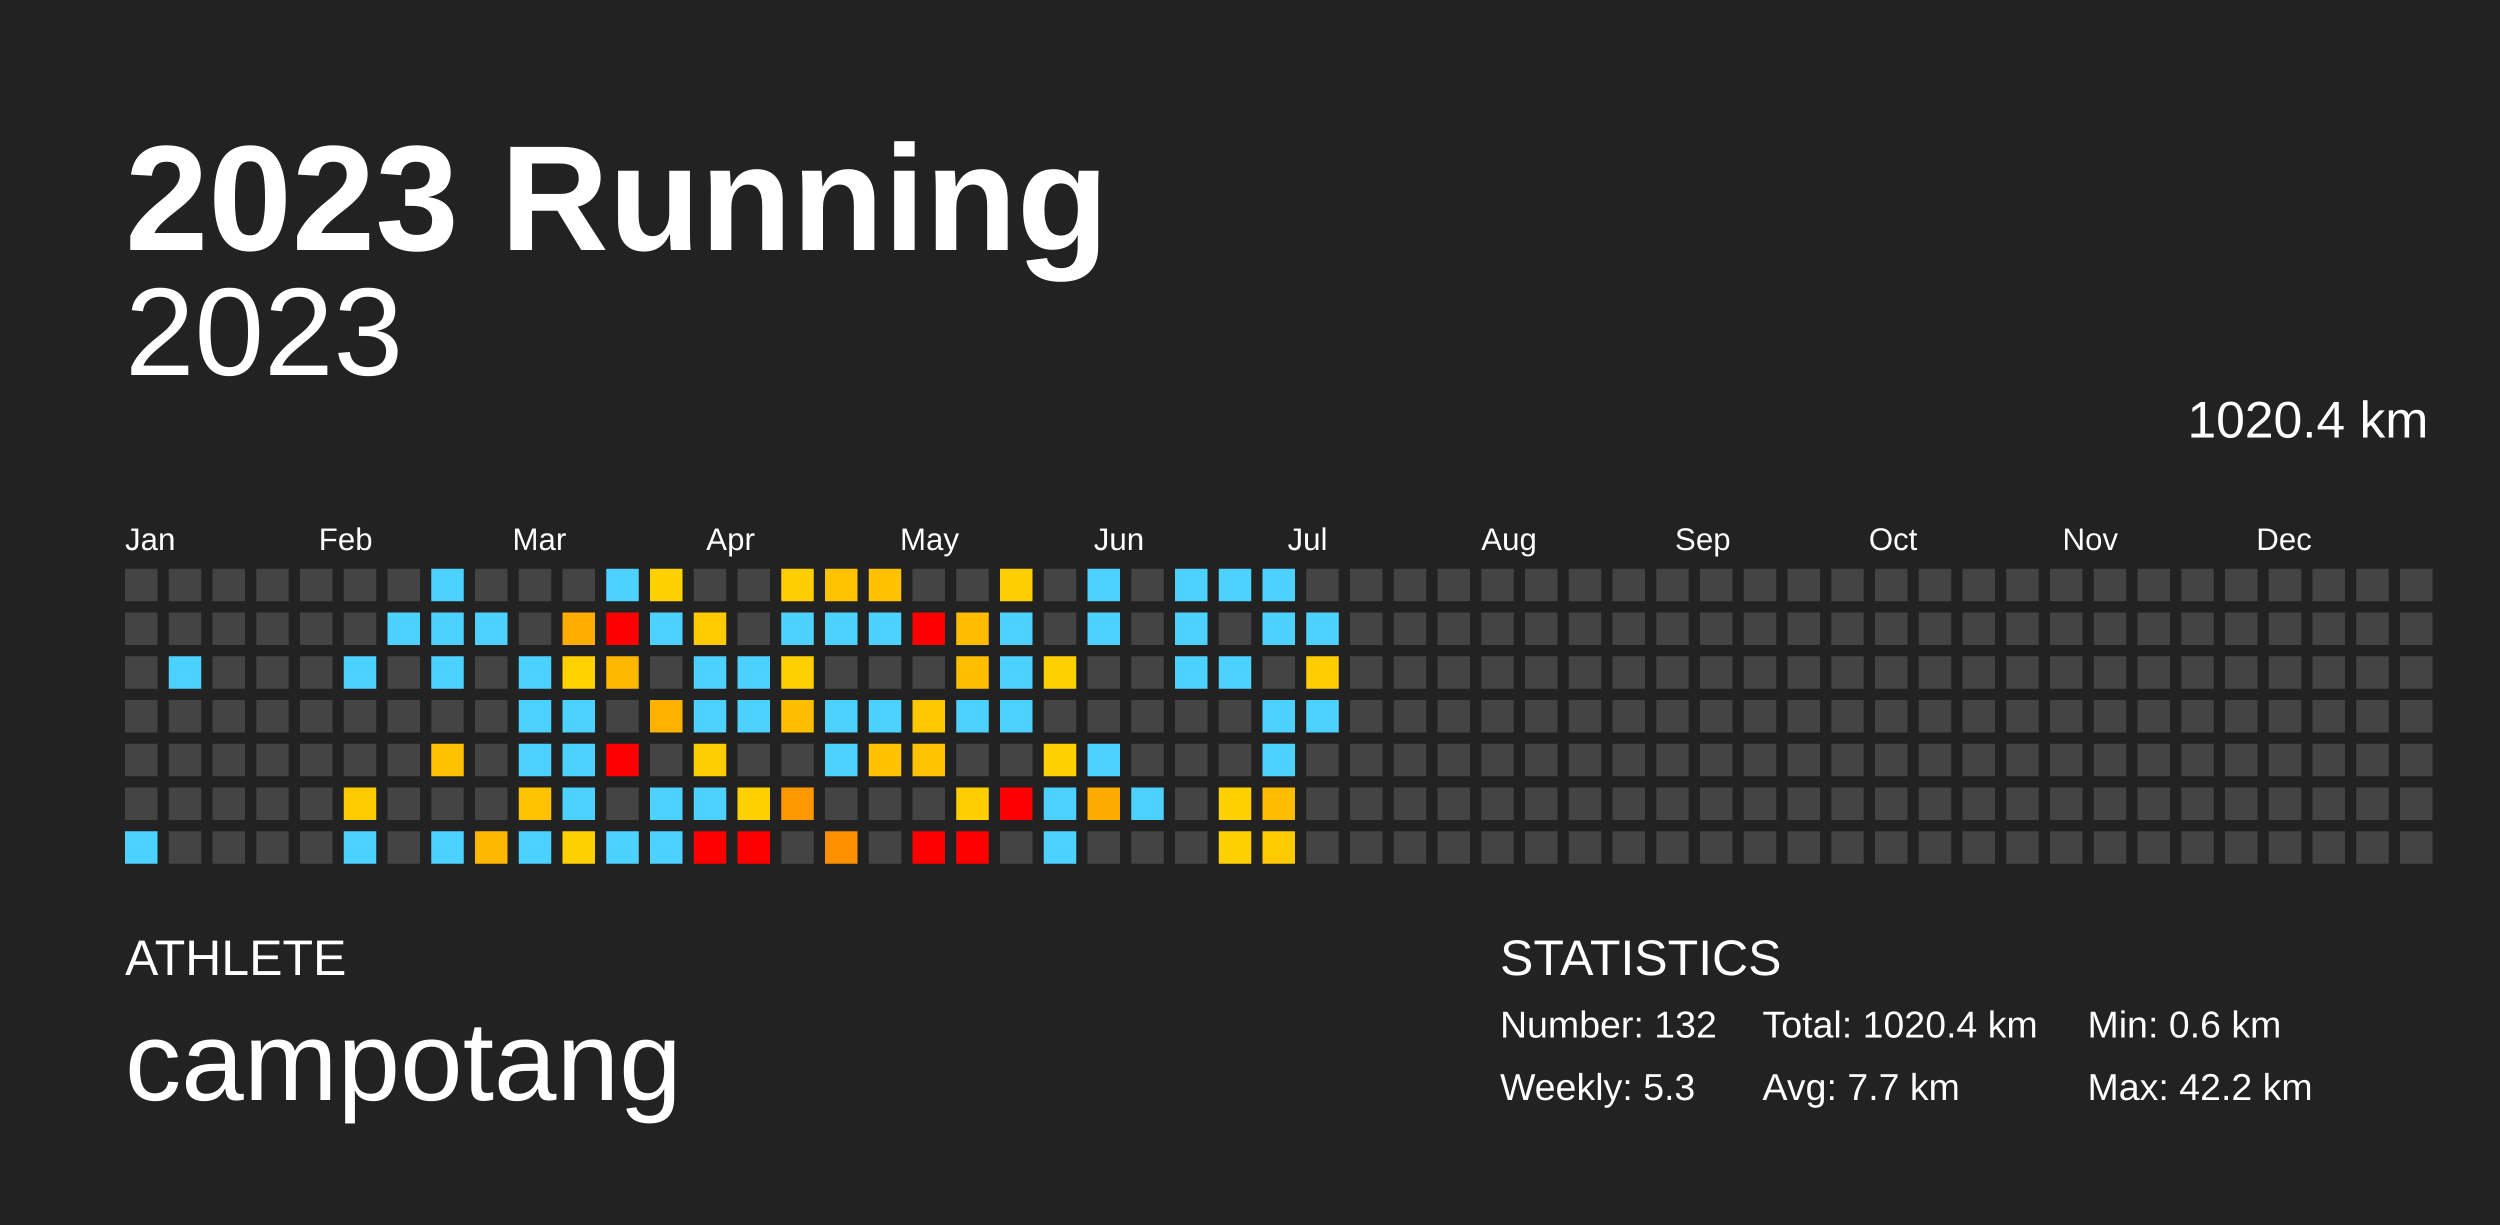
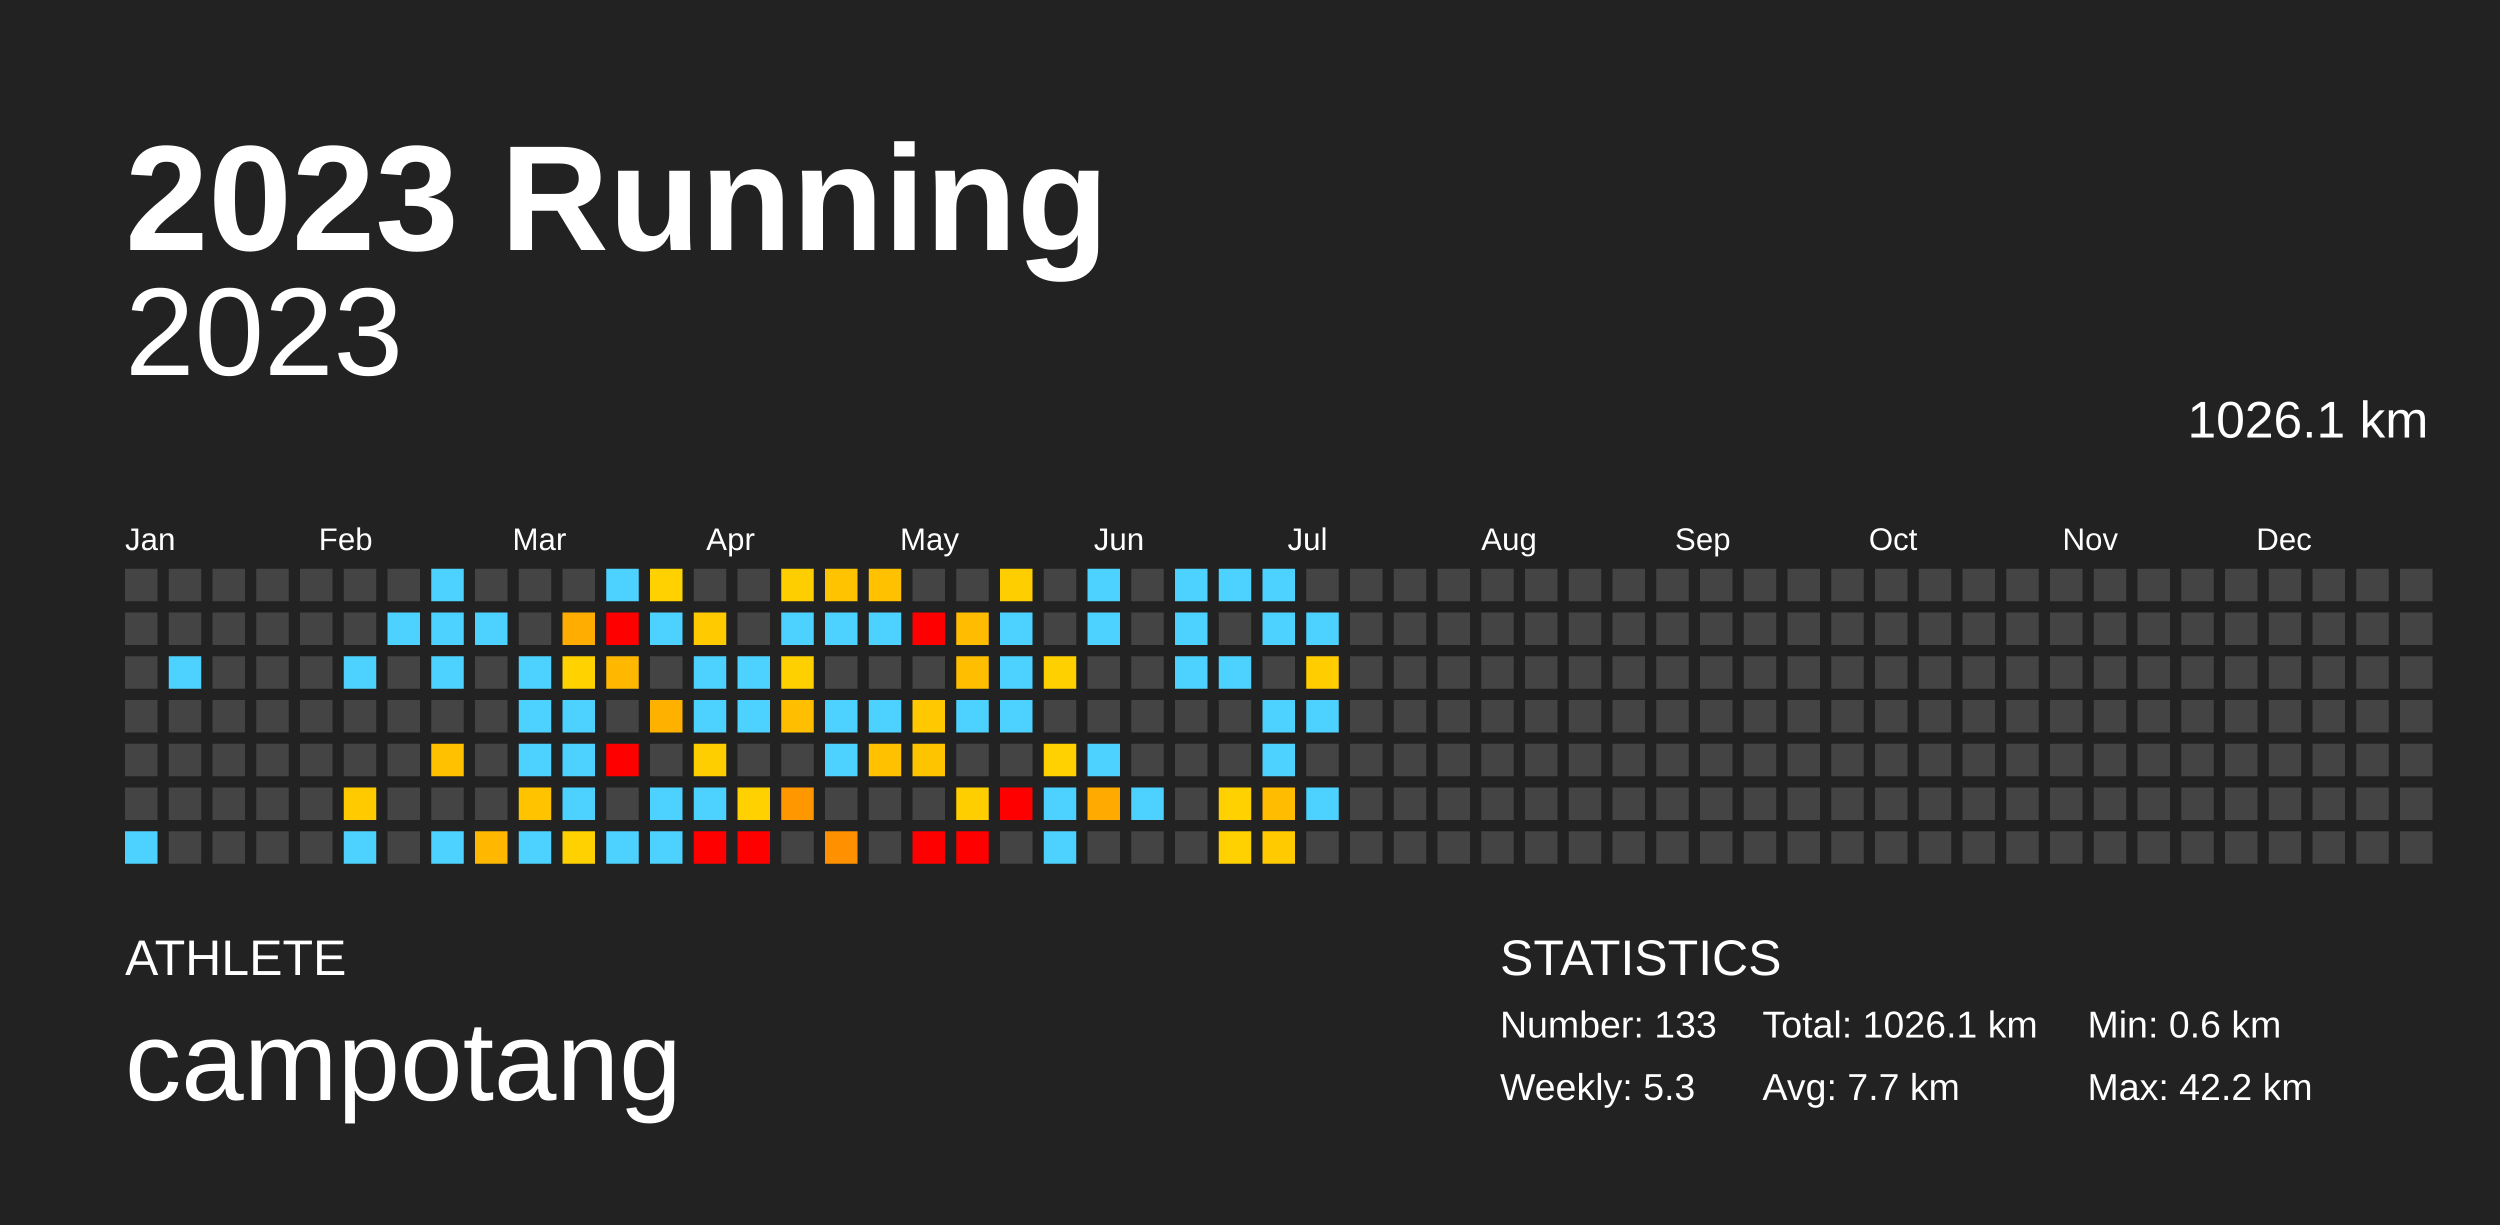
<svg xmlns="http://www.w3.org/2000/svg" baseProfile="full" height="98mm" version="1.1" viewBox="0,0,200,98" width="200mm">
  <defs />
  <rect fill="#222222" height="98" width="200" x="0" y="0" />
  <text fill="#FFFFFF" style="font-size:12px; font-family:Arial; font-weight:bold;" x="10" y="20">2023 Running</text>
  <text fill="#FFFFFF" style="font-size:4px; font-family:Arial" x="10" y="78">ATHLETE</text>
  <text fill="#FFFFFF" style="font-size:9px; font-family:Arial" x="10" y="88">campotang</text>
  <text fill="#FFFFFF" style="font-size:4px; font-family:Arial" x="120" y="78">STATISTICS</text>
-   <text fill="#FFFFFF" style="font-size:3px; font-family:Arial" x="120" y="83">Number: 132</text>
+   <text fill="#FFFFFF" style="font-size:3px; font-family:Arial" x="120" y="83">Number: 133</text>
  <text fill="#FFFFFF" style="font-size:3px; font-family:Arial" x="120" y="88">Weekly: 5.3</text>
-   <text fill="#FFFFFF" style="font-size:3px; font-family:Arial" x="141" y="83">Total: 1020.4 km</text>
+   <text fill="#FFFFFF" style="font-size:3px; font-family:Arial" x="141" y="83">Total: 1026.1 km</text>
  <text fill="#FFFFFF" style="font-size:3px; font-family:Arial" x="141" y="88">Avg: 7.7 km</text>
  <text fill="#FFFFFF" style="font-size:3px; font-family:Arial" x="167" y="83">Min: 0.6 km</text>
  <text fill="#FFFFFF" style="font-size:3px; font-family:Arial" x="167" y="88">Max: 42.2 km</text>
  <text alignment-baseline="hanging" fill="#FFFFFF" style="font-size:10.0px; font-family:Arial;" x="10" y="30">2023</text>
-   <text alignment-baseline="hanging" fill="#FFFFFF" style="font-size:4.125px; font-family:Arial;" x="175" y="35">1020.4 km</text>
+   <text alignment-baseline="hanging" fill="#FFFFFF" style="font-size:4.125px; font-family:Arial;" x="175" y="35">1026.1 km</text>
  <text fill="#FFFFFF" style="font-size:2.5px; font-family:Arial" x="10.0" y="44">Jan</text>
  <text fill="#FFFFFF" style="font-size:2.5px; font-family:Arial" x="25.5" y="44">Feb</text>
  <text fill="#FFFFFF" style="font-size:2.5px; font-family:Arial" x="41.0" y="44">Mar</text>
  <text fill="#FFFFFF" style="font-size:2.5px; font-family:Arial" x="56.5" y="44">Apr</text>
  <text fill="#FFFFFF" style="font-size:2.5px; font-family:Arial" x="72.0" y="44">May</text>
  <text fill="#FFFFFF" style="font-size:2.5px; font-family:Arial" x="87.5" y="44">Jun</text>
  <text fill="#FFFFFF" style="font-size:2.5px; font-family:Arial" x="103.0" y="44">Jul</text>
  <text fill="#FFFFFF" style="font-size:2.5px; font-family:Arial" x="118.5" y="44">Aug</text>
  <text fill="#FFFFFF" style="font-size:2.5px; font-family:Arial" x="134.0" y="44">Sep</text>
  <text fill="#FFFFFF" style="font-size:2.5px; font-family:Arial" x="149.5" y="44">Oct</text>
  <text fill="#FFFFFF" style="font-size:2.5px; font-family:Arial" x="165.0" y="44">Nov</text>
  <text fill="#FFFFFF" style="font-size:2.5px; font-family:Arial" x="180.5" y="44">Dec</text>
  <rect fill="#444444" height="2.6" width="2.6" x="10.0" y="45.5" />
  <rect fill="#444444" height="2.6" width="2.6" x="10.0" y="49.0" />
  <rect fill="#444444" height="2.6" width="2.6" x="10.0" y="52.5" />
  <rect fill="#444444" height="2.6" width="2.6" x="10.0" y="56.0" />
  <rect fill="#444444" height="2.6" width="2.6" x="10.0" y="59.5" />
  <rect fill="#444444" height="2.6" width="2.6" x="10.0" y="63.0" />
  <rect fill="#4dd2ff" height="2.6" width="2.6" x="10.0" y="66.5" />
  <rect fill="#444444" height="2.6" width="2.6" x="13.5" y="45.5" />
  <rect fill="#444444" height="2.6" width="2.6" x="13.5" y="49.0" />
  <rect fill="#4dd2ff" height="2.6" width="2.6" x="13.5" y="52.5" />
  <rect fill="#444444" height="2.6" width="2.6" x="13.5" y="56.0" />
  <rect fill="#444444" height="2.6" width="2.6" x="13.5" y="59.5" />
  <rect fill="#444444" height="2.6" width="2.6" x="13.5" y="63.0" />
  <rect fill="#444444" height="2.6" width="2.6" x="13.5" y="66.5" />
  <rect fill="#444444" height="2.6" width="2.6" x="17.0" y="45.5" />
  <rect fill="#444444" height="2.6" width="2.6" x="17.0" y="49.0" />
  <rect fill="#444444" height="2.6" width="2.6" x="17.0" y="52.5" />
  <rect fill="#444444" height="2.6" width="2.6" x="17.0" y="56.0" />
  <rect fill="#444444" height="2.6" width="2.6" x="17.0" y="59.5" />
  <rect fill="#444444" height="2.6" width="2.6" x="17.0" y="63.0" />
  <rect fill="#444444" height="2.6" width="2.6" x="17.0" y="66.5" />
  <rect fill="#444444" height="2.6" width="2.6" x="20.5" y="45.5" />
  <rect fill="#444444" height="2.6" width="2.6" x="20.5" y="49.0" />
  <rect fill="#444444" height="2.6" width="2.6" x="20.5" y="52.5" />
  <rect fill="#444444" height="2.6" width="2.6" x="20.5" y="56.0" />
  <rect fill="#444444" height="2.6" width="2.6" x="20.5" y="59.5" />
  <rect fill="#444444" height="2.6" width="2.6" x="20.5" y="63.0" />
  <rect fill="#444444" height="2.6" width="2.6" x="20.5" y="66.5" />
  <rect fill="#444444" height="2.6" width="2.6" x="24.0" y="45.5" />
  <rect fill="#444444" height="2.6" width="2.6" x="24.0" y="49.0" />
  <rect fill="#444444" height="2.6" width="2.6" x="24.0" y="52.5" />
  <rect fill="#444444" height="2.6" width="2.6" x="24.0" y="56.0" />
  <rect fill="#444444" height="2.6" width="2.6" x="24.0" y="59.5" />
  <rect fill="#444444" height="2.6" width="2.6" x="24.0" y="63.0" />
  <rect fill="#444444" height="2.6" width="2.6" x="24.0" y="66.5" />
  <rect fill="#444444" height="2.6" width="2.6" x="27.5" y="45.5" />
  <rect fill="#444444" height="2.6" width="2.6" x="27.5" y="49.0" />
  <rect fill="#4dd2ff" height="2.6" width="2.6" x="27.5" y="52.5" />
  <rect fill="#444444" height="2.6" width="2.6" x="27.5" y="56.0" />
  <rect fill="#444444" height="2.6" width="2.6" x="27.5" y="59.5" />
  <rect fill="#ffcb00" height="2.6" width="2.6" x="27.5" y="63.0" />
  <rect fill="#4dd2ff" height="2.6" width="2.6" x="27.5" y="66.5" />
  <rect fill="#444444" height="2.6" width="2.6" x="31.0" y="45.5" />
  <rect fill="#4dd2ff" height="2.6" width="2.6" x="31.0" y="49.0" />
  <rect fill="#444444" height="2.6" width="2.6" x="31.0" y="52.5" />
  <rect fill="#444444" height="2.6" width="2.6" x="31.0" y="56.0" />
  <rect fill="#444444" height="2.6" width="2.6" x="31.0" y="59.5" />
  <rect fill="#444444" height="2.6" width="2.6" x="31.0" y="63.0" />
  <rect fill="#444444" height="2.6" width="2.6" x="31.0" y="66.5" />
  <rect fill="#4dd2ff" height="2.6" width="2.6" x="34.5" y="45.5" />
  <rect fill="#4dd2ff" height="2.6" width="2.6" x="34.5" y="49.0" />
  <rect fill="#4dd2ff" height="2.6" width="2.6" x="34.5" y="52.5" />
  <rect fill="#444444" height="2.6" width="2.6" x="34.5" y="56.0" />
  <rect fill="#ffc100" height="2.6" width="2.6" x="34.5" y="59.5" />
  <rect fill="#444444" height="2.6" width="2.6" x="34.5" y="63.0" />
  <rect fill="#4dd2ff" height="2.6" width="2.6" x="34.5" y="66.5" />
  <rect fill="#444444" height="2.6" width="2.6" x="38.0" y="45.5" />
  <rect fill="#4dd2ff" height="2.6" width="2.6" x="38.0" y="49.0" />
  <rect fill="#444444" height="2.6" width="2.6" x="38.0" y="52.5" />
  <rect fill="#444444" height="2.6" width="2.6" x="38.0" y="56.0" />
  <rect fill="#444444" height="2.6" width="2.6" x="38.0" y="59.5" />
  <rect fill="#444444" height="2.6" width="2.6" x="38.0" y="63.0" />
  <rect fill="#ffb700" height="2.6" width="2.6" x="38.0" y="66.5" />
  <rect fill="#444444" height="2.6" width="2.6" x="41.5" y="45.5" />
  <rect fill="#444444" height="2.6" width="2.6" x="41.5" y="49.0" />
  <rect fill="#4dd2ff" height="2.6" width="2.6" x="41.5" y="52.5" />
  <rect fill="#4dd2ff" height="2.6" width="2.6" x="41.5" y="56.0" />
  <rect fill="#4dd2ff" height="2.6" width="2.6" x="41.5" y="59.5" />
  <rect fill="#ffc300" height="2.6" width="2.6" x="41.5" y="63.0" />
  <rect fill="#4dd2ff" height="2.6" width="2.6" x="41.5" y="66.5" />
  <rect fill="#444444" height="2.6" width="2.6" x="45.0" y="45.5" />
  <rect fill="#ffad00" height="2.6" width="2.6" x="45.0" y="49.0" />
  <rect fill="#ffd200" height="2.6" width="2.6" x="45.0" y="52.5" />
  <rect fill="#4dd2ff" height="2.6" width="2.6" x="45.0" y="56.0" />
  <rect fill="#4dd2ff" height="2.6" width="2.6" x="45.0" y="59.5" />
  <rect fill="#4dd2ff" height="2.6" width="2.6" x="45.0" y="63.0" />
  <rect fill="#ffd100" height="2.6" width="2.6" x="45.0" y="66.5" />
  <rect fill="#4dd2ff" height="2.6" width="2.6" x="48.5" y="45.5" />
  <rect fill="red" height="2.6" width="2.6" x="48.5" y="49.0" />
  <rect fill="#ffb700" height="2.6" width="2.6" x="48.5" y="52.5" />
  <rect fill="#444444" height="2.6" width="2.6" x="48.5" y="56.0" />
  <rect fill="red" height="2.6" width="2.6" x="48.5" y="59.5" />
  <rect fill="#444444" height="2.6" width="2.6" x="48.5" y="63.0" />
  <rect fill="#4dd2ff" height="2.6" width="2.6" x="48.5" y="66.5" />
  <rect fill="#ffd100" height="2.6" width="2.6" x="52.0" y="45.5" />
  <rect fill="#4dd2ff" height="2.6" width="2.6" x="52.0" y="49.0" />
  <rect fill="#444444" height="2.6" width="2.6" x="52.0" y="52.5" />
  <rect fill="#ffb100" height="2.6" width="2.6" x="52.0" y="56.0" />
  <rect fill="#444444" height="2.6" width="2.6" x="52.0" y="59.5" />
  <rect fill="#4dd2ff" height="2.6" width="2.6" x="52.0" y="63.0" />
  <rect fill="#4dd2ff" height="2.6" width="2.6" x="52.0" y="66.5" />
  <rect fill="#444444" height="2.6" width="2.6" x="55.5" y="45.5" />
  <rect fill="#ffcb00" height="2.6" width="2.6" x="55.5" y="49.0" />
  <rect fill="#4dd2ff" height="2.6" width="2.6" x="55.5" y="52.5" />
  <rect fill="#4dd2ff" height="2.6" width="2.6" x="55.5" y="56.0" />
  <rect fill="#ffce00" height="2.6" width="2.6" x="55.5" y="59.5" />
  <rect fill="#4dd2ff" height="2.6" width="2.6" x="55.5" y="63.0" />
  <rect fill="red" height="2.6" width="2.6" x="55.5" y="66.5" />
  <rect fill="#444444" height="2.6" width="2.6" x="59.0" y="45.5" />
  <rect fill="#444444" height="2.6" width="2.6" x="59.0" y="49.0" />
  <rect fill="#4dd2ff" height="2.6" width="2.6" x="59.0" y="52.5" />
  <rect fill="#4dd2ff" height="2.6" width="2.6" x="59.0" y="56.0" />
  <rect fill="#444444" height="2.6" width="2.6" x="59.0" y="59.5" />
  <rect fill="#ffd100" height="2.6" width="2.6" x="59.0" y="63.0" />
  <rect fill="red" height="2.6" width="2.6" x="59.0" y="66.5" />
  <rect fill="#ffce00" height="2.6" width="2.6" x="62.5" y="45.5" />
  <rect fill="#4dd2ff" height="2.6" width="2.6" x="62.5" y="49.0" />
  <rect fill="#ffd000" height="2.6" width="2.6" x="62.5" y="52.5" />
  <rect fill="#ffbe00" height="2.6" width="2.6" x="62.5" y="56.0" />
  <rect fill="#444444" height="2.6" width="2.6" x="62.5" y="59.5" />
  <rect fill="#ff9700" height="2.6" width="2.6" x="62.5" y="63.0" />
  <rect fill="#444444" height="2.6" width="2.6" x="62.5" y="66.5" />
  <rect fill="#ffc300" height="2.6" width="2.6" x="66.0" y="45.5" />
  <rect fill="#4dd2ff" height="2.6" width="2.6" x="66.0" y="49.0" />
  <rect fill="#444444" height="2.6" width="2.6" x="66.0" y="52.5" />
  <rect fill="#4dd2ff" height="2.6" width="2.6" x="66.0" y="56.0" />
  <rect fill="#4dd2ff" height="2.6" width="2.6" x="66.0" y="59.5" />
  <rect fill="#444444" height="2.6" width="2.6" x="66.0" y="63.0" />
  <rect fill="#ff9100" height="2.6" width="2.6" x="66.0" y="66.5" />
  <rect fill="#ffc100" height="2.6" width="2.6" x="69.5" y="45.5" />
  <rect fill="#4dd2ff" height="2.6" width="2.6" x="69.5" y="49.0" />
  <rect fill="#444444" height="2.6" width="2.6" x="69.5" y="52.5" />
  <rect fill="#4dd2ff" height="2.6" width="2.6" x="69.5" y="56.0" />
  <rect fill="#ffc100" height="2.6" width="2.6" x="69.5" y="59.5" />
  <rect fill="#444444" height="2.6" width="2.6" x="69.5" y="63.0" />
  <rect fill="#444444" height="2.6" width="2.6" x="69.5" y="66.5" />
  <rect fill="#444444" height="2.6" width="2.6" x="73.0" y="45.5" />
  <rect fill="red" height="2.6" width="2.6" x="73.0" y="49.0" />
  <rect fill="#444444" height="2.6" width="2.6" x="73.0" y="52.5" />
  <rect fill="#ffc800" height="2.6" width="2.6" x="73.0" y="56.0" />
  <rect fill="#ffc400" height="2.6" width="2.6" x="73.0" y="59.5" />
  <rect fill="#444444" height="2.6" width="2.6" x="73.0" y="63.0" />
  <rect fill="red" height="2.6" width="2.6" x="73.0" y="66.5" />
  <rect fill="#444444" height="2.6" width="2.6" x="76.5" y="45.5" />
  <rect fill="#ffbc00" height="2.6" width="2.6" x="76.5" y="49.0" />
  <rect fill="#ffbe00" height="2.6" width="2.6" x="76.5" y="52.5" />
  <rect fill="#4dd2ff" height="2.6" width="2.6" x="76.5" y="56.0" />
  <rect fill="#444444" height="2.6" width="2.6" x="76.5" y="59.5" />
  <rect fill="#ffce00" height="2.6" width="2.6" x="76.5" y="63.0" />
  <rect fill="red" height="2.6" width="2.6" x="76.5" y="66.5" />
  <rect fill="#ffce00" height="2.6" width="2.6" x="80.0" y="45.5" />
  <rect fill="#4dd2ff" height="2.6" width="2.6" x="80.0" y="49.0" />
  <rect fill="#4dd2ff" height="2.6" width="2.6" x="80.0" y="52.5" />
  <rect fill="#4dd2ff" height="2.6" width="2.6" x="80.0" y="56.0" />
  <rect fill="#444444" height="2.6" width="2.6" x="80.0" y="59.5" />
  <rect fill="red" height="2.6" width="2.6" x="80.0" y="63.0" />
  <rect fill="#444444" height="2.6" width="2.6" x="80.0" y="66.5" />
  <rect fill="#444444" height="2.6" width="2.6" x="83.5" y="45.5" />
  <rect fill="#444444" height="2.6" width="2.6" x="83.5" y="49.0" />
  <rect fill="#ffd000" height="2.6" width="2.6" x="83.5" y="52.5" />
  <rect fill="#444444" height="2.6" width="2.6" x="83.5" y="56.0" />
  <rect fill="#ffd100" height="2.6" width="2.6" x="83.5" y="59.5" />
  <rect fill="#4dd2ff" height="2.6" width="2.6" x="83.5" y="63.0" />
  <rect fill="#4dd2ff" height="2.6" width="2.6" x="83.5" y="66.5" />
  <rect fill="#4dd2ff" height="2.6" width="2.6" x="87.0" y="45.5" />
  <rect fill="#4dd2ff" height="2.6" width="2.6" x="87.0" y="49.0" />
  <rect fill="#444444" height="2.6" width="2.6" x="87.0" y="52.5" />
  <rect fill="#444444" height="2.6" width="2.6" x="87.0" y="56.0" />
  <rect fill="#4dd2ff" height="2.6" width="2.6" x="87.0" y="59.5" />
  <rect fill="#ffaa00" height="2.6" width="2.6" x="87.0" y="63.0" />
  <rect fill="#444444" height="2.6" width="2.6" x="87.0" y="66.5" />
  <rect fill="#444444" height="2.6" width="2.6" x="90.5" y="45.5" />
  <rect fill="#444444" height="2.6" width="2.6" x="90.5" y="49.0" />
  <rect fill="#444444" height="2.6" width="2.6" x="90.5" y="52.5" />
  <rect fill="#444444" height="2.6" width="2.6" x="90.5" y="56.0" />
  <rect fill="#444444" height="2.6" width="2.6" x="90.5" y="59.5" />
  <rect fill="#4dd2ff" height="2.6" width="2.6" x="90.5" y="63.0" />
  <rect fill="#444444" height="2.6" width="2.6" x="90.5" y="66.5" />
  <rect fill="#4dd2ff" height="2.6" width="2.6" x="94.0" y="45.5" />
  <rect fill="#4dd2ff" height="2.6" width="2.6" x="94.0" y="49.0" />
  <rect fill="#4dd2ff" height="2.6" width="2.6" x="94.0" y="52.5" />
  <rect fill="#444444" height="2.6" width="2.6" x="94.0" y="56.0" />
  <rect fill="#444444" height="2.6" width="2.6" x="94.0" y="59.5" />
  <rect fill="#444444" height="2.6" width="2.6" x="94.0" y="63.0" />
  <rect fill="#444444" height="2.6" width="2.6" x="94.0" y="66.5" />
  <rect fill="#4dd2ff" height="2.6" width="2.6" x="97.5" y="45.5" />
  <rect fill="#444444" height="2.6" width="2.6" x="97.5" y="49.0" />
  <rect fill="#4dd2ff" height="2.6" width="2.6" x="97.5" y="52.5" />
  <rect fill="#444444" height="2.6" width="2.6" x="97.5" y="56.0" />
  <rect fill="#444444" height="2.6" width="2.6" x="97.5" y="59.5" />
  <rect fill="#ffd100" height="2.6" width="2.6" x="97.5" y="63.0" />
  <rect fill="#ffd100" height="2.6" width="2.6" x="97.5" y="66.5" />
  <rect fill="#4dd2ff" height="2.6" width="2.6" x="101.0" y="45.5" />
  <rect fill="#4dd2ff" height="2.6" width="2.6" x="101.0" y="49.0" />
  <rect fill="#444444" height="2.6" width="2.6" x="101.0" y="52.5" />
  <rect fill="#4dd2ff" height="2.6" width="2.6" x="101.0" y="56.0" />
  <rect fill="#4dd2ff" height="2.6" width="2.6" x="101.0" y="59.5" />
  <rect fill="#ffbc00" height="2.6" width="2.6" x="101.0" y="63.0" />
  <rect fill="#ffcb00" height="2.6" width="2.6" x="101.0" y="66.5" />
  <rect fill="#444444" height="2.6" width="2.6" x="104.5" y="45.5" />
  <rect fill="#4dd2ff" height="2.6" width="2.6" x="104.5" y="49.0" />
  <rect fill="#ffcd00" height="2.6" width="2.6" x="104.5" y="52.5" />
  <rect fill="#4dd2ff" height="2.6" width="2.6" x="104.5" y="56.0" />
  <rect fill="#444444" height="2.6" width="2.6" x="104.5" y="59.5" />
-   <rect fill="#444444" height="2.6" width="2.6" x="104.5" y="63.0" />
+   <rect fill="#4dd2ff" height="2.6" width="2.6" x="104.5" y="63.0" />
  <rect fill="#444444" height="2.6" width="2.6" x="104.5" y="66.5" />
  <rect fill="#444444" height="2.6" width="2.6" x="108.0" y="45.5" />
  <rect fill="#444444" height="2.6" width="2.6" x="108.0" y="49.0" />
  <rect fill="#444444" height="2.6" width="2.6" x="108.0" y="52.5" />
  <rect fill="#444444" height="2.6" width="2.6" x="108.0" y="56.0" />
  <rect fill="#444444" height="2.6" width="2.6" x="108.0" y="59.5" />
  <rect fill="#444444" height="2.6" width="2.6" x="108.0" y="63.0" />
  <rect fill="#444444" height="2.6" width="2.6" x="108.0" y="66.5" />
  <rect fill="#444444" height="2.6" width="2.6" x="111.5" y="45.5" />
  <rect fill="#444444" height="2.6" width="2.6" x="111.5" y="49.0" />
  <rect fill="#444444" height="2.6" width="2.6" x="111.5" y="52.5" />
  <rect fill="#444444" height="2.6" width="2.6" x="111.5" y="56.0" />
  <rect fill="#444444" height="2.6" width="2.6" x="111.5" y="59.5" />
  <rect fill="#444444" height="2.6" width="2.6" x="111.5" y="63.0" />
  <rect fill="#444444" height="2.6" width="2.6" x="111.5" y="66.5" />
  <rect fill="#444444" height="2.6" width="2.6" x="115.0" y="45.5" />
  <rect fill="#444444" height="2.6" width="2.6" x="115.0" y="49.0" />
  <rect fill="#444444" height="2.6" width="2.6" x="115.0" y="52.5" />
  <rect fill="#444444" height="2.6" width="2.6" x="115.0" y="56.0" />
  <rect fill="#444444" height="2.6" width="2.6" x="115.0" y="59.5" />
  <rect fill="#444444" height="2.6" width="2.6" x="115.0" y="63.0" />
  <rect fill="#444444" height="2.6" width="2.6" x="115.0" y="66.5" />
  <rect fill="#444444" height="2.6" width="2.6" x="118.5" y="45.5" />
  <rect fill="#444444" height="2.6" width="2.6" x="118.5" y="49.0" />
  <rect fill="#444444" height="2.6" width="2.6" x="118.5" y="52.5" />
  <rect fill="#444444" height="2.6" width="2.6" x="118.5" y="56.0" />
  <rect fill="#444444" height="2.6" width="2.6" x="118.5" y="59.5" />
  <rect fill="#444444" height="2.6" width="2.6" x="118.5" y="63.0" />
  <rect fill="#444444" height="2.6" width="2.6" x="118.5" y="66.5" />
  <rect fill="#444444" height="2.6" width="2.6" x="122.0" y="45.5" />
  <rect fill="#444444" height="2.6" width="2.6" x="122.0" y="49.0" />
  <rect fill="#444444" height="2.6" width="2.6" x="122.0" y="52.5" />
  <rect fill="#444444" height="2.6" width="2.6" x="122.0" y="56.0" />
  <rect fill="#444444" height="2.6" width="2.6" x="122.0" y="59.5" />
  <rect fill="#444444" height="2.6" width="2.6" x="122.0" y="63.0" />
  <rect fill="#444444" height="2.6" width="2.6" x="122.0" y="66.5" />
  <rect fill="#444444" height="2.6" width="2.6" x="125.5" y="45.5" />
  <rect fill="#444444" height="2.6" width="2.6" x="125.5" y="49.0" />
  <rect fill="#444444" height="2.6" width="2.6" x="125.5" y="52.5" />
  <rect fill="#444444" height="2.6" width="2.6" x="125.5" y="56.0" />
  <rect fill="#444444" height="2.6" width="2.6" x="125.5" y="59.5" />
  <rect fill="#444444" height="2.6" width="2.6" x="125.5" y="63.0" />
  <rect fill="#444444" height="2.6" width="2.6" x="125.5" y="66.5" />
  <rect fill="#444444" height="2.6" width="2.6" x="129.0" y="45.5" />
  <rect fill="#444444" height="2.6" width="2.6" x="129.0" y="49.0" />
  <rect fill="#444444" height="2.6" width="2.6" x="129.0" y="52.5" />
  <rect fill="#444444" height="2.6" width="2.6" x="129.0" y="56.0" />
  <rect fill="#444444" height="2.6" width="2.6" x="129.0" y="59.5" />
  <rect fill="#444444" height="2.6" width="2.6" x="129.0" y="63.0" />
  <rect fill="#444444" height="2.6" width="2.6" x="129.0" y="66.5" />
  <rect fill="#444444" height="2.6" width="2.6" x="132.5" y="45.5" />
  <rect fill="#444444" height="2.6" width="2.6" x="132.5" y="49.0" />
  <rect fill="#444444" height="2.6" width="2.6" x="132.5" y="52.5" />
  <rect fill="#444444" height="2.6" width="2.6" x="132.5" y="56.0" />
  <rect fill="#444444" height="2.6" width="2.6" x="132.5" y="59.5" />
  <rect fill="#444444" height="2.6" width="2.6" x="132.5" y="63.0" />
  <rect fill="#444444" height="2.6" width="2.6" x="132.5" y="66.5" />
  <rect fill="#444444" height="2.6" width="2.6" x="136.0" y="45.5" />
  <rect fill="#444444" height="2.6" width="2.6" x="136.0" y="49.0" />
  <rect fill="#444444" height="2.6" width="2.6" x="136.0" y="52.5" />
  <rect fill="#444444" height="2.6" width="2.6" x="136.0" y="56.0" />
  <rect fill="#444444" height="2.6" width="2.6" x="136.0" y="59.5" />
  <rect fill="#444444" height="2.6" width="2.6" x="136.0" y="63.0" />
  <rect fill="#444444" height="2.6" width="2.6" x="136.0" y="66.5" />
  <rect fill="#444444" height="2.6" width="2.6" x="139.5" y="45.5" />
  <rect fill="#444444" height="2.6" width="2.6" x="139.5" y="49.0" />
  <rect fill="#444444" height="2.6" width="2.6" x="139.5" y="52.5" />
  <rect fill="#444444" height="2.6" width="2.6" x="139.5" y="56.0" />
  <rect fill="#444444" height="2.6" width="2.6" x="139.5" y="59.5" />
  <rect fill="#444444" height="2.6" width="2.6" x="139.5" y="63.0" />
  <rect fill="#444444" height="2.6" width="2.6" x="139.5" y="66.5" />
  <rect fill="#444444" height="2.6" width="2.6" x="143.0" y="45.5" />
  <rect fill="#444444" height="2.6" width="2.6" x="143.0" y="49.0" />
  <rect fill="#444444" height="2.6" width="2.6" x="143.0" y="52.5" />
  <rect fill="#444444" height="2.6" width="2.6" x="143.0" y="56.0" />
  <rect fill="#444444" height="2.6" width="2.6" x="143.0" y="59.5" />
  <rect fill="#444444" height="2.6" width="2.6" x="143.0" y="63.0" />
  <rect fill="#444444" height="2.6" width="2.6" x="143.0" y="66.5" />
  <rect fill="#444444" height="2.6" width="2.6" x="146.5" y="45.5" />
  <rect fill="#444444" height="2.6" width="2.6" x="146.5" y="49.0" />
  <rect fill="#444444" height="2.6" width="2.6" x="146.5" y="52.5" />
  <rect fill="#444444" height="2.6" width="2.6" x="146.5" y="56.0" />
  <rect fill="#444444" height="2.6" width="2.6" x="146.5" y="59.5" />
  <rect fill="#444444" height="2.6" width="2.6" x="146.5" y="63.0" />
  <rect fill="#444444" height="2.6" width="2.6" x="146.5" y="66.5" />
  <rect fill="#444444" height="2.6" width="2.6" x="150.0" y="45.5" />
  <rect fill="#444444" height="2.6" width="2.6" x="150.0" y="49.0" />
  <rect fill="#444444" height="2.6" width="2.6" x="150.0" y="52.5" />
  <rect fill="#444444" height="2.6" width="2.6" x="150.0" y="56.0" />
  <rect fill="#444444" height="2.6" width="2.6" x="150.0" y="59.5" />
  <rect fill="#444444" height="2.6" width="2.6" x="150.0" y="63.0" />
  <rect fill="#444444" height="2.6" width="2.6" x="150.0" y="66.5" />
  <rect fill="#444444" height="2.6" width="2.6" x="153.5" y="45.5" />
  <rect fill="#444444" height="2.6" width="2.6" x="153.5" y="49.0" />
  <rect fill="#444444" height="2.6" width="2.6" x="153.5" y="52.5" />
  <rect fill="#444444" height="2.6" width="2.6" x="153.5" y="56.0" />
  <rect fill="#444444" height="2.6" width="2.6" x="153.5" y="59.5" />
  <rect fill="#444444" height="2.6" width="2.6" x="153.5" y="63.0" />
  <rect fill="#444444" height="2.6" width="2.6" x="153.5" y="66.5" />
  <rect fill="#444444" height="2.6" width="2.6" x="157.0" y="45.5" />
  <rect fill="#444444" height="2.6" width="2.6" x="157.0" y="49.0" />
  <rect fill="#444444" height="2.6" width="2.6" x="157.0" y="52.5" />
  <rect fill="#444444" height="2.6" width="2.6" x="157.0" y="56.0" />
  <rect fill="#444444" height="2.6" width="2.6" x="157.0" y="59.5" />
  <rect fill="#444444" height="2.6" width="2.6" x="157.0" y="63.0" />
  <rect fill="#444444" height="2.6" width="2.6" x="157.0" y="66.5" />
  <rect fill="#444444" height="2.6" width="2.6" x="160.5" y="45.5" />
  <rect fill="#444444" height="2.6" width="2.6" x="160.5" y="49.0" />
  <rect fill="#444444" height="2.6" width="2.6" x="160.5" y="52.5" />
  <rect fill="#444444" height="2.6" width="2.6" x="160.5" y="56.0" />
  <rect fill="#444444" height="2.6" width="2.6" x="160.5" y="59.5" />
  <rect fill="#444444" height="2.6" width="2.6" x="160.5" y="63.0" />
  <rect fill="#444444" height="2.6" width="2.6" x="160.5" y="66.5" />
  <rect fill="#444444" height="2.6" width="2.6" x="164.0" y="45.5" />
  <rect fill="#444444" height="2.6" width="2.6" x="164.0" y="49.0" />
  <rect fill="#444444" height="2.6" width="2.6" x="164.0" y="52.5" />
  <rect fill="#444444" height="2.6" width="2.6" x="164.0" y="56.0" />
  <rect fill="#444444" height="2.6" width="2.6" x="164.0" y="59.5" />
  <rect fill="#444444" height="2.6" width="2.6" x="164.0" y="63.0" />
  <rect fill="#444444" height="2.6" width="2.6" x="164.0" y="66.5" />
  <rect fill="#444444" height="2.6" width="2.6" x="167.5" y="45.5" />
  <rect fill="#444444" height="2.6" width="2.6" x="167.5" y="49.0" />
  <rect fill="#444444" height="2.6" width="2.6" x="167.5" y="52.5" />
  <rect fill="#444444" height="2.6" width="2.6" x="167.5" y="56.0" />
  <rect fill="#444444" height="2.6" width="2.6" x="167.5" y="59.5" />
  <rect fill="#444444" height="2.6" width="2.6" x="167.5" y="63.0" />
  <rect fill="#444444" height="2.6" width="2.6" x="167.5" y="66.5" />
  <rect fill="#444444" height="2.6" width="2.6" x="171.0" y="45.5" />
  <rect fill="#444444" height="2.6" width="2.6" x="171.0" y="49.0" />
  <rect fill="#444444" height="2.6" width="2.6" x="171.0" y="52.5" />
  <rect fill="#444444" height="2.6" width="2.6" x="171.0" y="56.0" />
  <rect fill="#444444" height="2.6" width="2.6" x="171.0" y="59.5" />
  <rect fill="#444444" height="2.6" width="2.6" x="171.0" y="63.0" />
  <rect fill="#444444" height="2.6" width="2.6" x="171.0" y="66.5" />
  <rect fill="#444444" height="2.6" width="2.6" x="174.5" y="45.5" />
  <rect fill="#444444" height="2.6" width="2.6" x="174.5" y="49.0" />
  <rect fill="#444444" height="2.6" width="2.6" x="174.5" y="52.5" />
  <rect fill="#444444" height="2.6" width="2.6" x="174.5" y="56.0" />
  <rect fill="#444444" height="2.6" width="2.6" x="174.5" y="59.5" />
  <rect fill="#444444" height="2.6" width="2.6" x="174.5" y="63.0" />
  <rect fill="#444444" height="2.6" width="2.6" x="174.5" y="66.5" />
  <rect fill="#444444" height="2.6" width="2.6" x="178.0" y="45.5" />
  <rect fill="#444444" height="2.6" width="2.6" x="178.0" y="49.0" />
  <rect fill="#444444" height="2.6" width="2.6" x="178.0" y="52.5" />
  <rect fill="#444444" height="2.6" width="2.6" x="178.0" y="56.0" />
  <rect fill="#444444" height="2.6" width="2.6" x="178.0" y="59.5" />
  <rect fill="#444444" height="2.6" width="2.6" x="178.0" y="63.0" />
  <rect fill="#444444" height="2.6" width="2.6" x="178.0" y="66.5" />
  <rect fill="#444444" height="2.6" width="2.6" x="181.5" y="45.5" />
  <rect fill="#444444" height="2.6" width="2.6" x="181.5" y="49.0" />
  <rect fill="#444444" height="2.6" width="2.6" x="181.5" y="52.5" />
  <rect fill="#444444" height="2.6" width="2.6" x="181.5" y="56.0" />
  <rect fill="#444444" height="2.6" width="2.6" x="181.5" y="59.5" />
  <rect fill="#444444" height="2.6" width="2.6" x="181.5" y="63.0" />
  <rect fill="#444444" height="2.6" width="2.6" x="181.5" y="66.5" />
  <rect fill="#444444" height="2.6" width="2.6" x="185.0" y="45.5" />
  <rect fill="#444444" height="2.6" width="2.6" x="185.0" y="49.0" />
  <rect fill="#444444" height="2.6" width="2.6" x="185.0" y="52.5" />
  <rect fill="#444444" height="2.6" width="2.6" x="185.0" y="56.0" />
  <rect fill="#444444" height="2.6" width="2.6" x="185.0" y="59.5" />
  <rect fill="#444444" height="2.6" width="2.6" x="185.0" y="63.0" />
  <rect fill="#444444" height="2.6" width="2.6" x="185.0" y="66.5" />
  <rect fill="#444444" height="2.6" width="2.6" x="188.5" y="45.5" />
  <rect fill="#444444" height="2.6" width="2.6" x="188.5" y="49.0" />
  <rect fill="#444444" height="2.6" width="2.6" x="188.5" y="52.5" />
  <rect fill="#444444" height="2.6" width="2.6" x="188.5" y="56.0" />
  <rect fill="#444444" height="2.6" width="2.6" x="188.5" y="59.5" />
  <rect fill="#444444" height="2.6" width="2.6" x="188.5" y="63.0" />
  <rect fill="#444444" height="2.6" width="2.6" x="188.5" y="66.5" />
  <rect fill="#444444" height="2.6" width="2.6" x="192.0" y="45.5" />
  <rect fill="#444444" height="2.6" width="2.6" x="192.0" y="49.0" />
  <rect fill="#444444" height="2.6" width="2.6" x="192.0" y="52.5" />
  <rect fill="#444444" height="2.6" width="2.6" x="192.0" y="56.0" />
  <rect fill="#444444" height="2.6" width="2.6" x="192.0" y="59.5" />
  <rect fill="#444444" height="2.6" width="2.6" x="192.0" y="63.0" />
  <rect fill="#444444" height="2.6" width="2.6" x="192.0" y="66.5" />
</svg>
